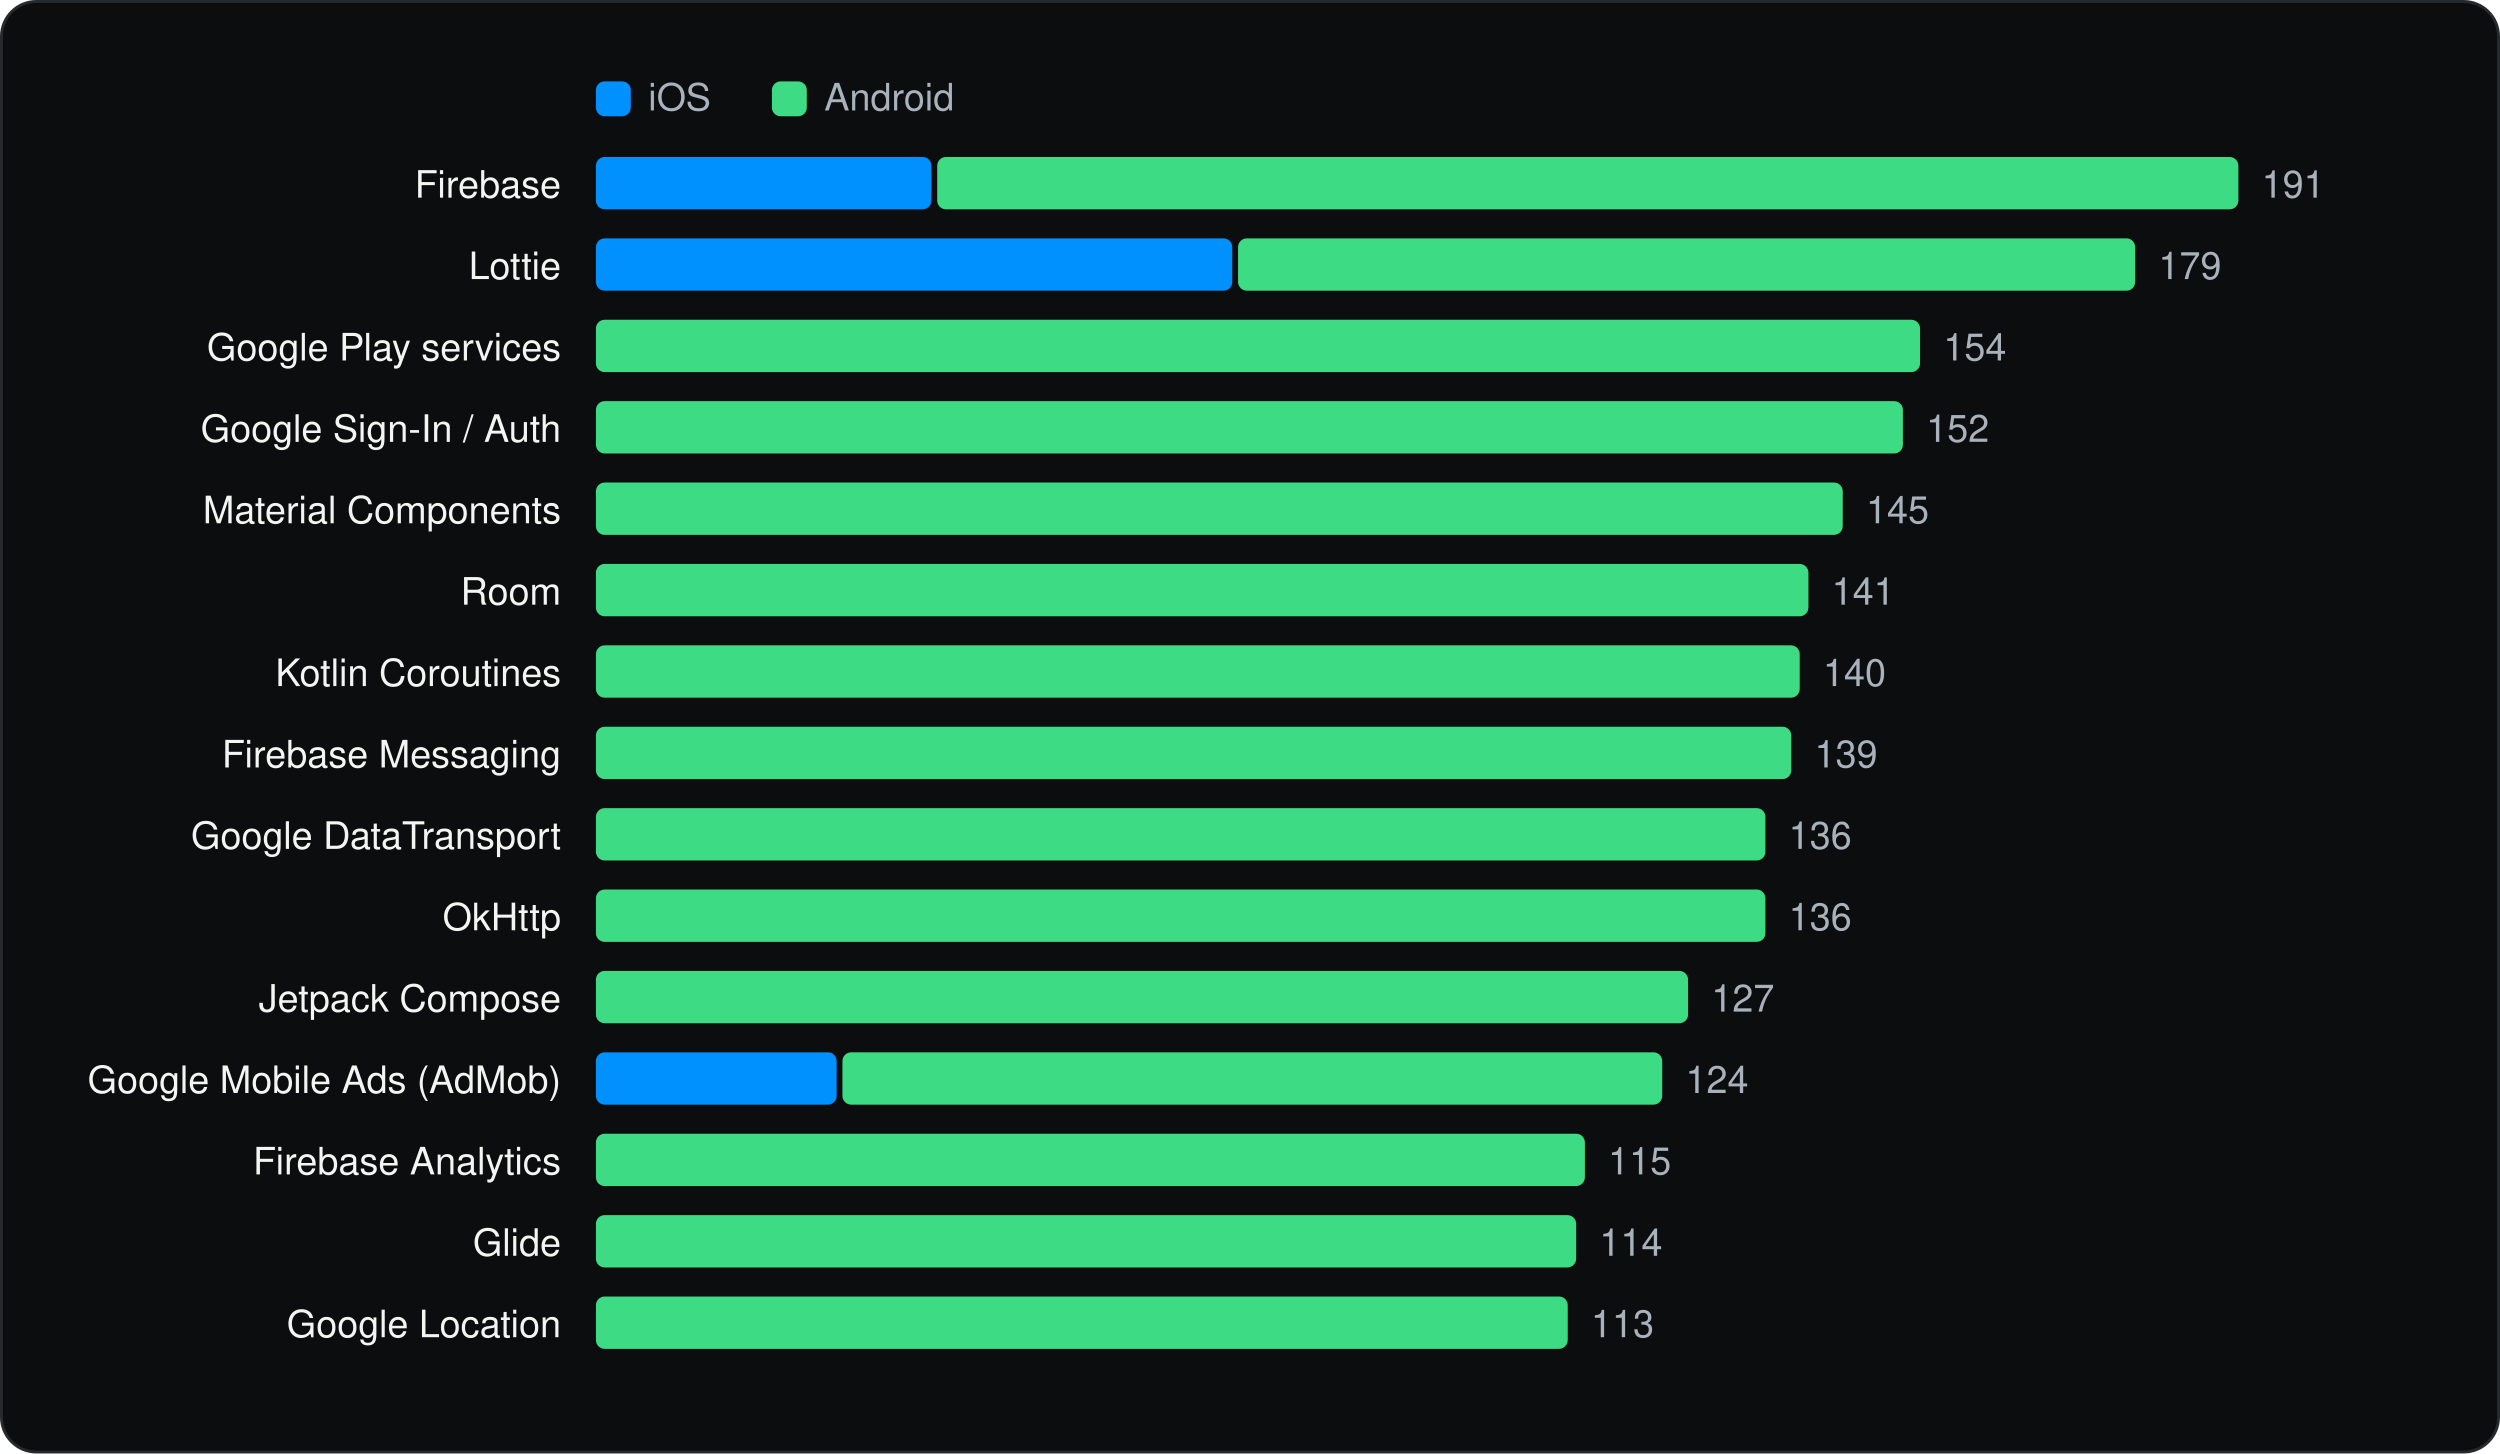
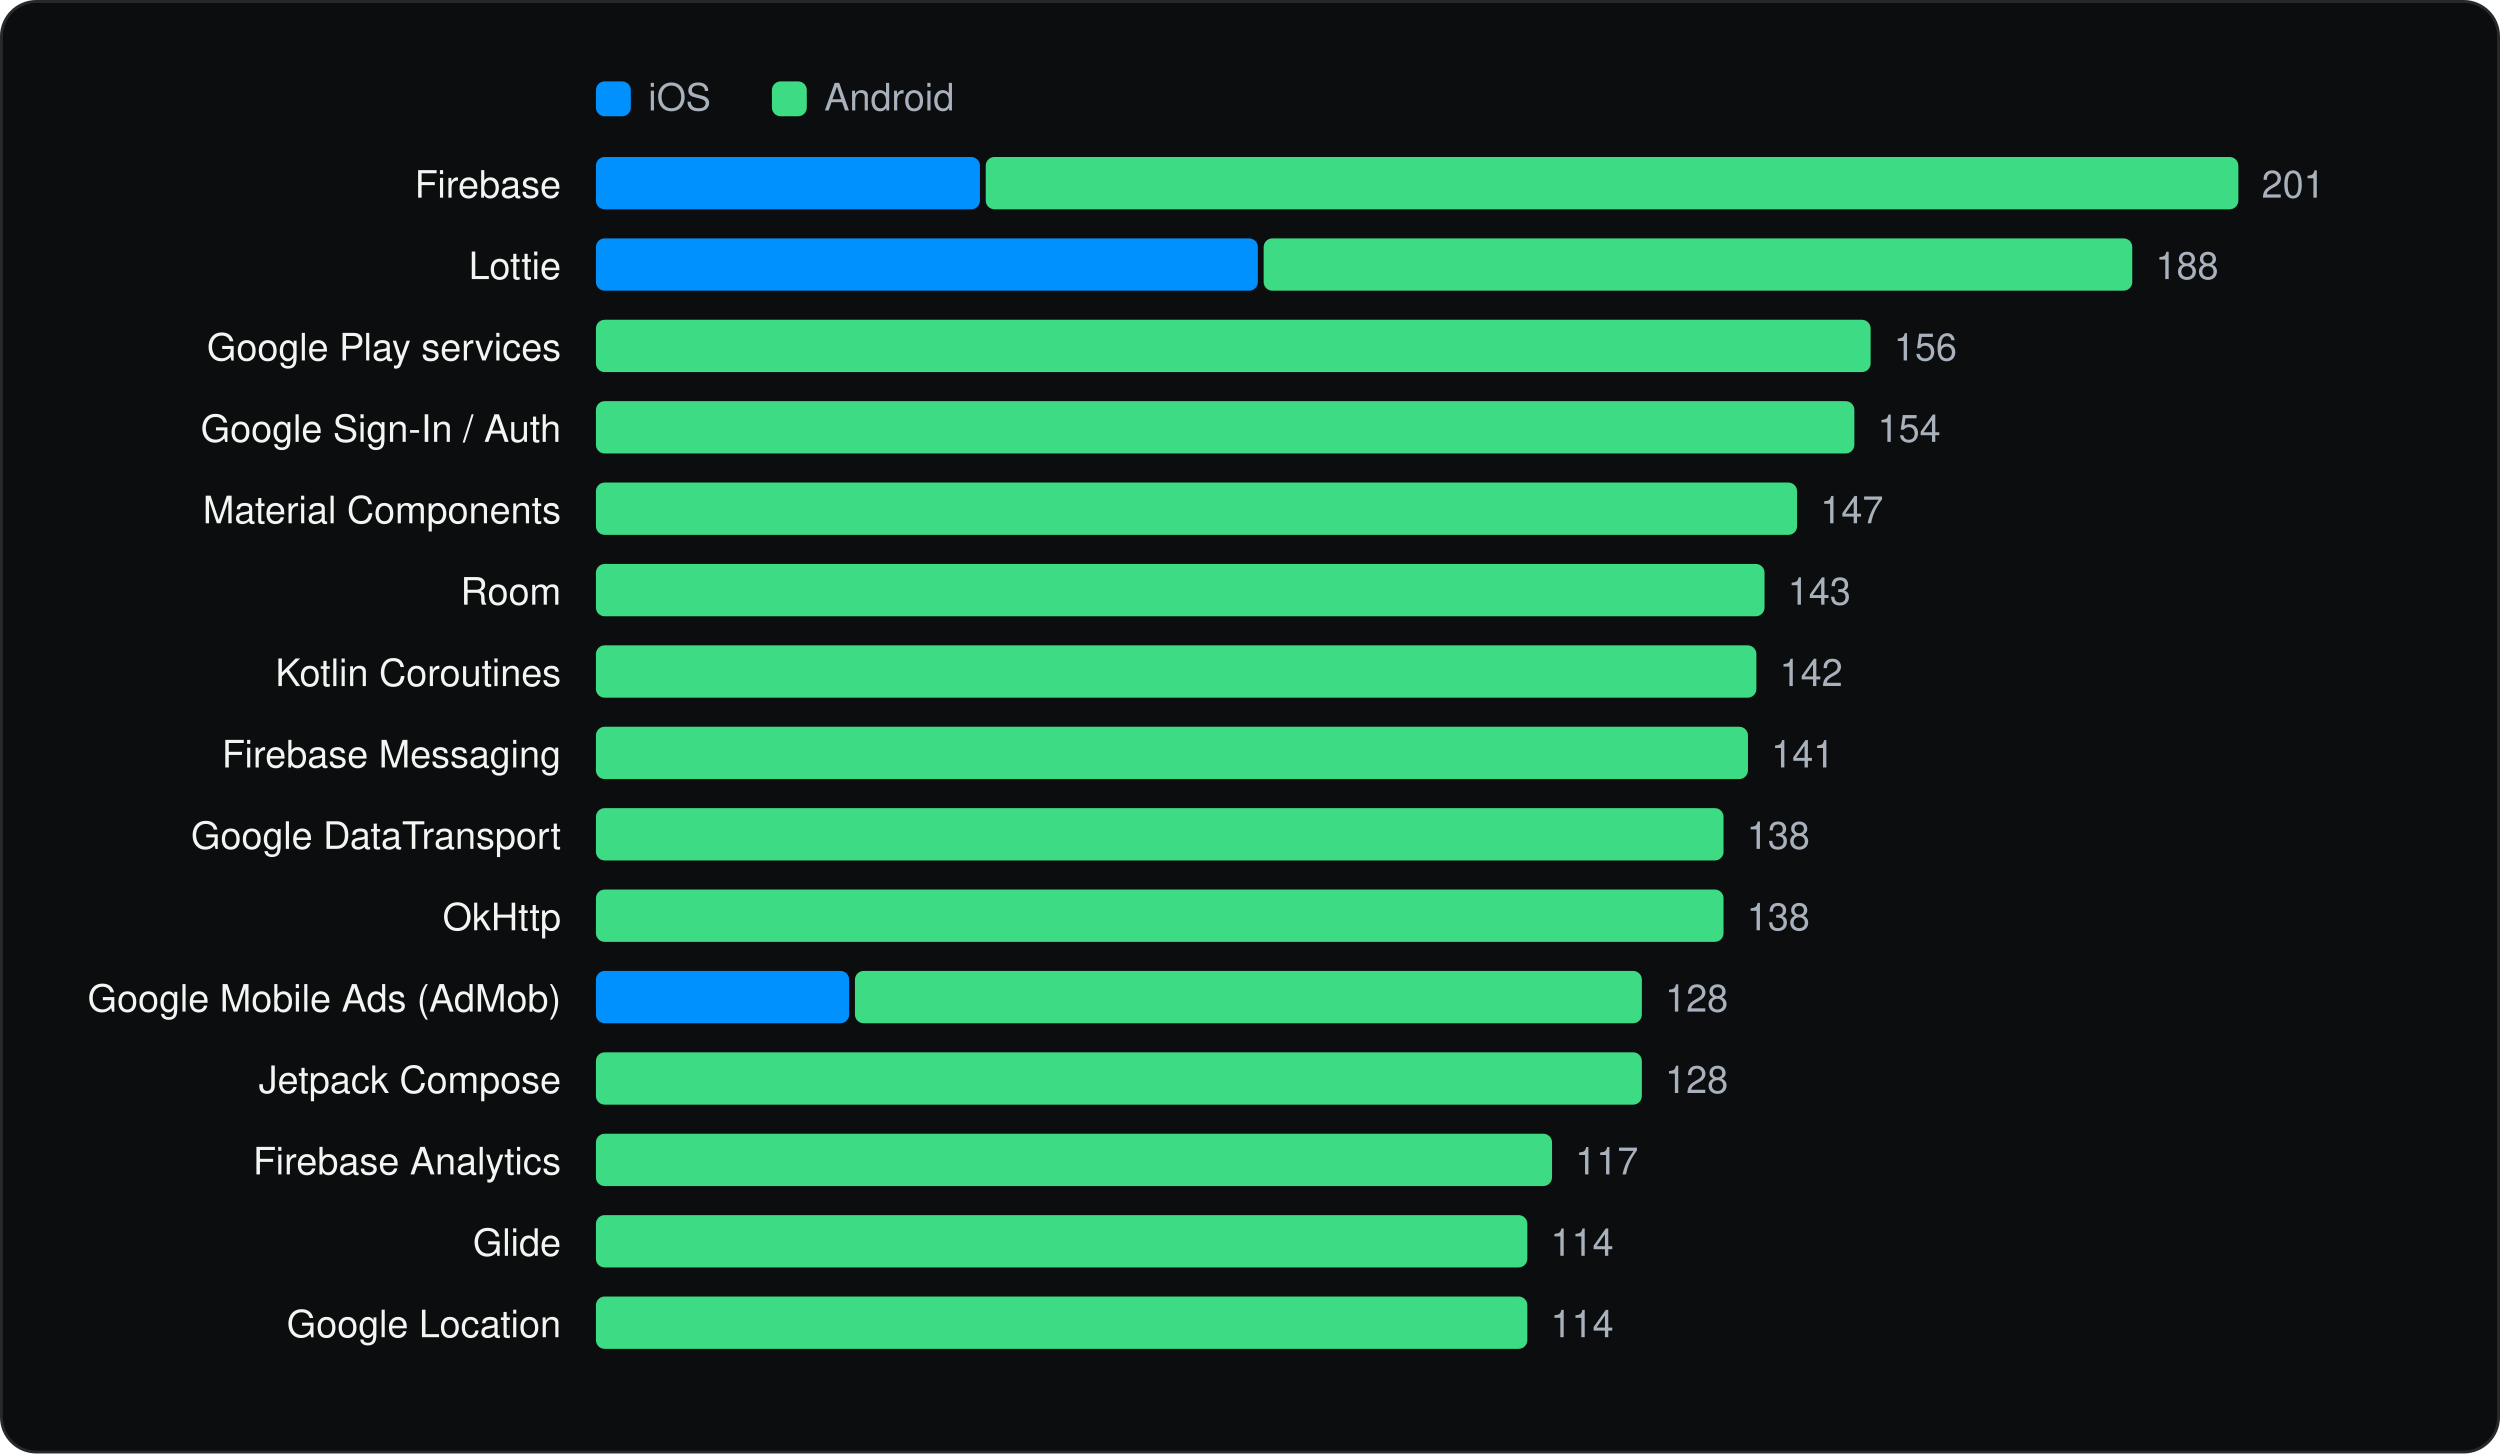
<svg xmlns="http://www.w3.org/2000/svg" viewBox="0 0 860 500" width="860" height="500" role="img" aria-label="Most used SDKs" font-family="Geist, -apple-system, BlinkMacSystemFont, 'Segoe UI', Helvetica, Arial, sans-serif">
  <rect x="0.5" y="0.5" width="859" height="499" rx="12" fill="#0C0D0E" stroke="#262A2D" />
  <g transform="translate(20 20)">
    <rect x="185" y="8" width="12" height="12" rx="3" fill="#0091FF" />
    <text x="203" y="18" font-size="13" fill="#A9B2BC">iOS</text>
    <rect x="245.54" y="8" width="12" height="12" rx="3" fill="#3DDC84" />
    <text x="263.54" y="18" font-size="13" fill="#A9B2BC">Android</text>
    <text x="173" y="48" font-size="13" text-anchor="end" fill="#F1F6F3">Firebase</text>
-     <rect x="185.0" y="34" width="115.4" height="18" rx="3" fill="#0091FF" />
-     <rect x="302.4" y="34" width="447.6" height="18" rx="3" fill="#3DDC84" />
-     <text x="758.0" y="48" font-size="13" fill="#A9B2BC">191</text>
+     <rect x="185.0" y="34" width="132.1" height="18" rx="3" fill="#0091FF" />
+     <rect x="319.1" y="34" width="430.9" height="18" rx="3" fill="#3DDC84" />
+     <text x="758.0" y="48" font-size="13" fill="#A9B2BC">201</text>
    <text x="173" y="76" font-size="13" text-anchor="end" fill="#F1F6F3">Lottie</text>
-     <rect x="185.0" y="62" width="218.9" height="18" rx="3" fill="#0091FF" />
-     <rect x="405.9" y="62" width="308.6" height="18" rx="3" fill="#3DDC84" />
-     <text x="722.5" y="76" font-size="13" fill="#A9B2BC">179</text>
+     <rect x="185.0" y="62" width="227.7" height="18" rx="3" fill="#0091FF" />
+     <rect x="414.7" y="62" width="298.8" height="18" rx="3" fill="#3DDC84" />
+     <text x="721.5" y="76" font-size="13" fill="#A9B2BC">188</text>
    <text x="173" y="104" font-size="13" text-anchor="end" fill="#F1F6F3">Google Play services</text>
-     <rect x="185.0" y="90" width="455.5" height="18" rx="3" fill="#3DDC84" />
-     <text x="648.5" y="104" font-size="13" fill="#A9B2BC">154</text>
+     <rect x="185.0" y="90" width="438.5" height="18" rx="3" fill="#3DDC84" />
+     <text x="631.5" y="104" font-size="13" fill="#A9B2BC">156</text>
    <text x="173" y="132" font-size="13" text-anchor="end" fill="#F1F6F3">Google Sign-In / Auth</text>
-     <rect x="185.0" y="118" width="449.6" height="18" rx="3" fill="#3DDC84" />
-     <text x="642.6" y="132" font-size="13" fill="#A9B2BC">152</text>
+     <rect x="185.0" y="118" width="432.9" height="18" rx="3" fill="#3DDC84" />
+     <text x="625.9" y="132" font-size="13" fill="#A9B2BC">154</text>
    <text x="173" y="160" font-size="13" text-anchor="end" fill="#F1F6F3">Material Components</text>
-     <rect x="185.0" y="146" width="428.9" height="18" rx="3" fill="#3DDC84" />
-     <text x="621.9" y="160" font-size="13" fill="#A9B2BC">145</text>
+     <rect x="185.0" y="146" width="413.2" height="18" rx="3" fill="#3DDC84" />
+     <text x="606.2" y="160" font-size="13" fill="#A9B2BC">147</text>
    <text x="173" y="188" font-size="13" text-anchor="end" fill="#F1F6F3">Room</text>
-     <rect x="185.0" y="174" width="417.1" height="18" rx="3" fill="#3DDC84" />
-     <text x="610.1" y="188" font-size="13" fill="#A9B2BC">141</text>
+     <rect x="185.0" y="174" width="402.0" height="18" rx="3" fill="#3DDC84" />
+     <text x="595.0" y="188" font-size="13" fill="#A9B2BC">143</text>
    <text x="173" y="216" font-size="13" text-anchor="end" fill="#F1F6F3">Kotlin Coroutines</text>
-     <rect x="185.0" y="202" width="414.1" height="18" rx="3" fill="#3DDC84" />
-     <text x="607.1" y="216" font-size="13" fill="#A9B2BC">140</text>
+     <rect x="185.0" y="202" width="399.2" height="18" rx="3" fill="#3DDC84" />
+     <text x="592.2" y="216" font-size="13" fill="#A9B2BC">142</text>
    <text x="173" y="244" font-size="13" text-anchor="end" fill="#F1F6F3">Firebase Messaging</text>
-     <rect x="185.0" y="230" width="411.2" height="18" rx="3" fill="#3DDC84" />
-     <text x="604.2" y="244" font-size="13" fill="#A9B2BC">139</text>
+     <rect x="185.0" y="230" width="396.3" height="18" rx="3" fill="#3DDC84" />
+     <text x="589.3" y="244" font-size="13" fill="#A9B2BC">141</text>
    <text x="173" y="272" font-size="13" text-anchor="end" fill="#F1F6F3">Google DataTransport</text>
-     <rect x="185.0" y="258" width="402.3" height="18" rx="3" fill="#3DDC84" />
-     <text x="595.3" y="272" font-size="13" fill="#A9B2BC">136</text>
+     <rect x="185.0" y="258" width="387.9" height="18" rx="3" fill="#3DDC84" />
+     <text x="580.9" y="272" font-size="13" fill="#A9B2BC">138</text>
    <text x="173" y="300" font-size="13" text-anchor="end" fill="#F1F6F3">OkHttp</text>
-     <rect x="185.0" y="286" width="402.3" height="18" rx="3" fill="#3DDC84" />
-     <text x="595.3" y="300" font-size="13" fill="#A9B2BC">136</text>
-     <text x="173" y="328" font-size="13" text-anchor="end" fill="#F1F6F3">Jetpack Compose</text>
-     <rect x="185.0" y="314" width="375.7" height="18" rx="3" fill="#3DDC84" />
-     <text x="568.7" y="328" font-size="13" fill="#A9B2BC">127</text>
-     <text x="173" y="356" font-size="13" text-anchor="end" fill="#F1F6F3">Google Mobile Ads (AdMob)</text>
-     <rect x="185.0" y="342" width="82.8" height="18" rx="3" fill="#0091FF" />
-     <rect x="269.8" y="342" width="282.0" height="18" rx="3" fill="#3DDC84" />
-     <text x="559.8" y="356" font-size="13" fill="#A9B2BC">124</text>
+     <rect x="185.0" y="286" width="387.9" height="18" rx="3" fill="#3DDC84" />
+     <text x="580.9" y="300" font-size="13" fill="#A9B2BC">138</text>
+     <text x="173" y="328" font-size="13" text-anchor="end" fill="#F1F6F3">Google Mobile Ads (AdMob)</text>
+     <rect x="185.0" y="314" width="87.1" height="18" rx="3" fill="#0091FF" />
+     <rect x="274.1" y="314" width="270.7" height="18" rx="3" fill="#3DDC84" />
+     <text x="552.8" y="328" font-size="13" fill="#A9B2BC">128</text>
+     <text x="173" y="356" font-size="13" text-anchor="end" fill="#F1F6F3">Jetpack Compose</text>
+     <rect x="185.0" y="342" width="359.8" height="18" rx="3" fill="#3DDC84" />
+     <text x="552.8" y="356" font-size="13" fill="#A9B2BC">128</text>
    <text x="173" y="384" font-size="13" text-anchor="end" fill="#F1F6F3">Firebase Analytics</text>
-     <rect x="185.0" y="370" width="340.2" height="18" rx="3" fill="#3DDC84" />
-     <text x="533.2" y="384" font-size="13" fill="#A9B2BC">115</text>
+     <rect x="185.0" y="370" width="328.9" height="18" rx="3" fill="#3DDC84" />
+     <text x="521.9" y="384" font-size="13" fill="#A9B2BC">117</text>
    <text x="173" y="412" font-size="13" text-anchor="end" fill="#F1F6F3">Glide</text>
-     <rect x="185.0" y="398" width="337.2" height="18" rx="3" fill="#3DDC84" />
-     <text x="530.2" y="412" font-size="13" fill="#A9B2BC">114</text>
+     <rect x="185.0" y="398" width="320.4" height="18" rx="3" fill="#3DDC84" />
+     <text x="513.4" y="412" font-size="13" fill="#A9B2BC">114</text>
    <text x="173" y="440" font-size="13" text-anchor="end" fill="#F1F6F3">Google Location</text>
-     <rect x="185.0" y="426" width="334.3" height="18" rx="3" fill="#3DDC84" />
-     <text x="527.3" y="440" font-size="13" fill="#A9B2BC">113</text>
+     <rect x="185.0" y="426" width="320.4" height="18" rx="3" fill="#3DDC84" />
+     <text x="513.4" y="440" font-size="13" fill="#A9B2BC">114</text>
  </g>
</svg>
